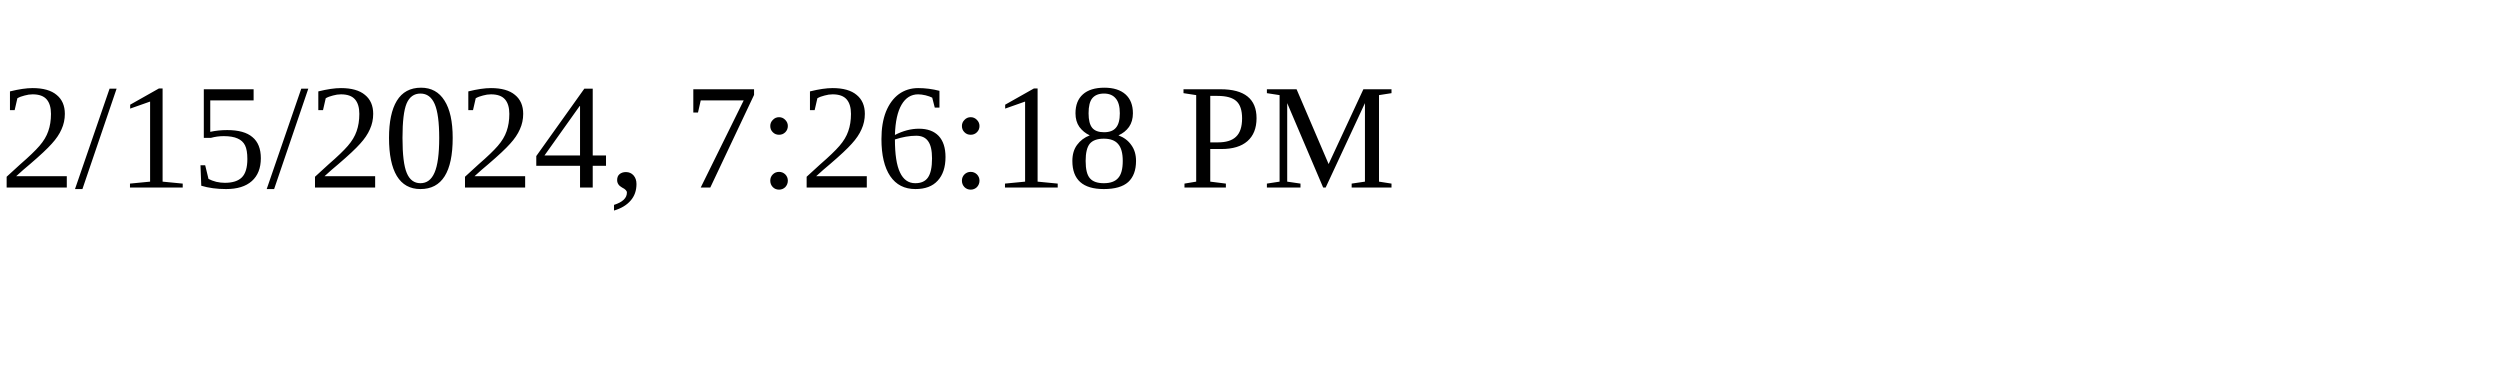
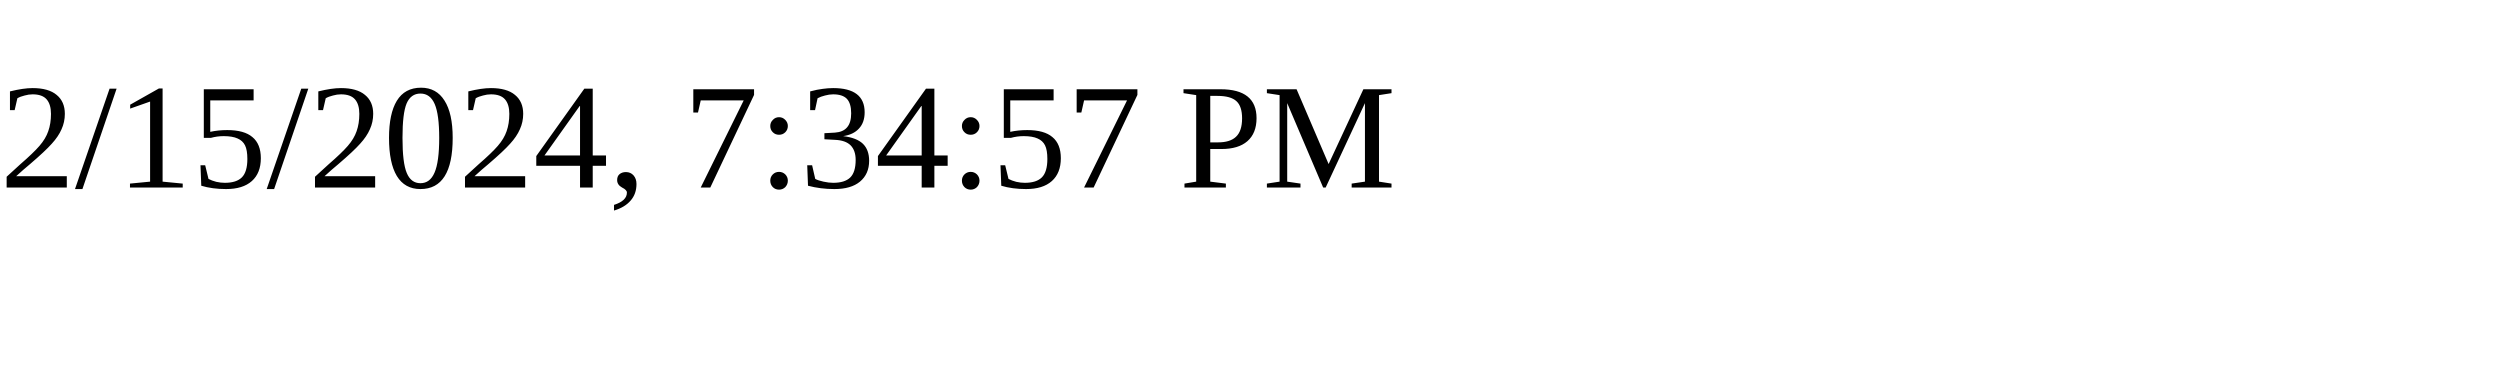
<svg xmlns="http://www.w3.org/2000/svg" height="30" width="200">
-   <text x="0" y="15">2/15/2024, 7:26:18 PM</text>
+   <text x="0" y="15">2/15/2024, 7:34:57 PM</text>
</svg>
